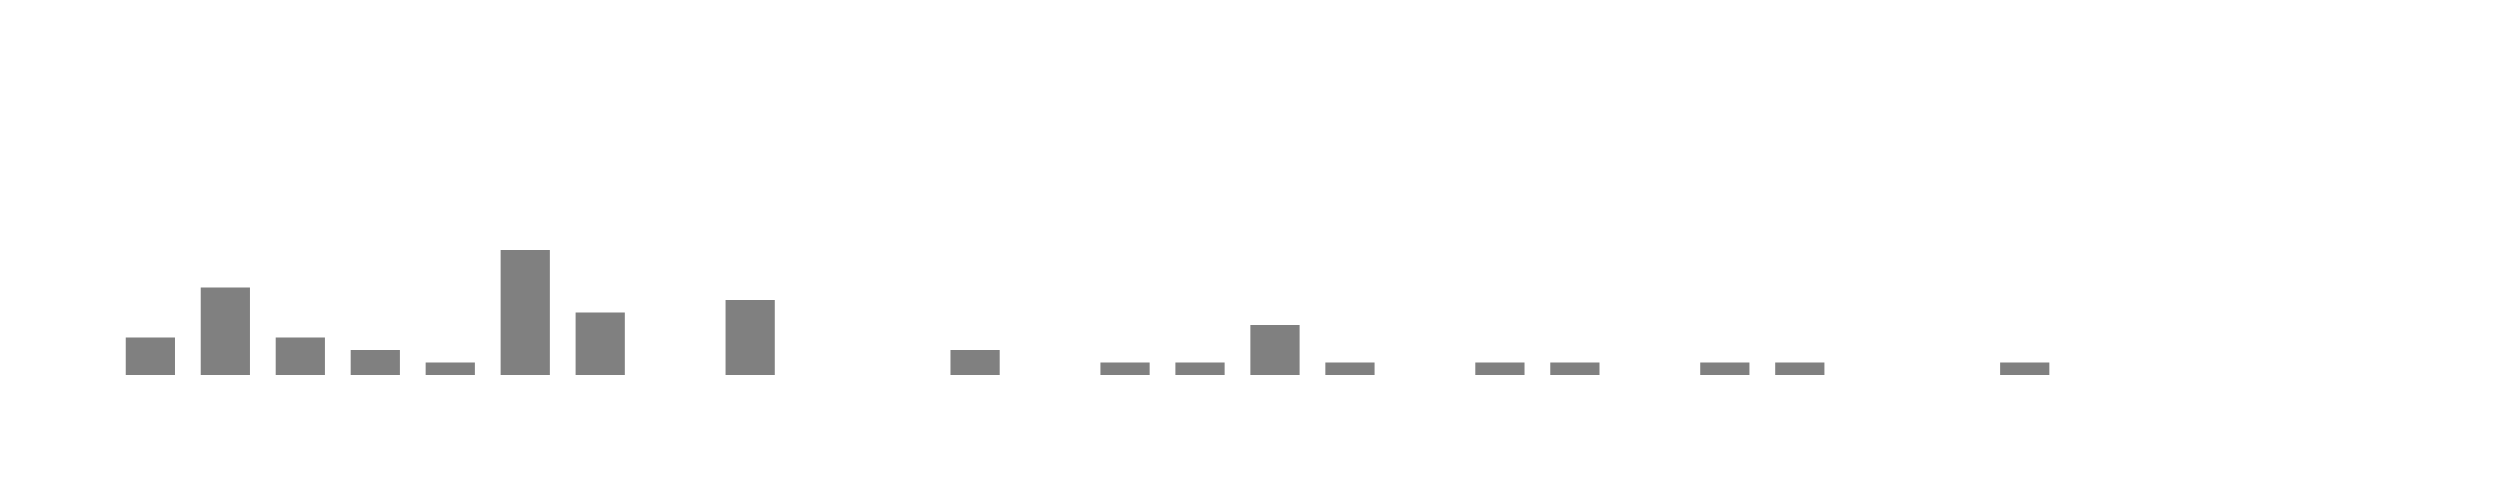
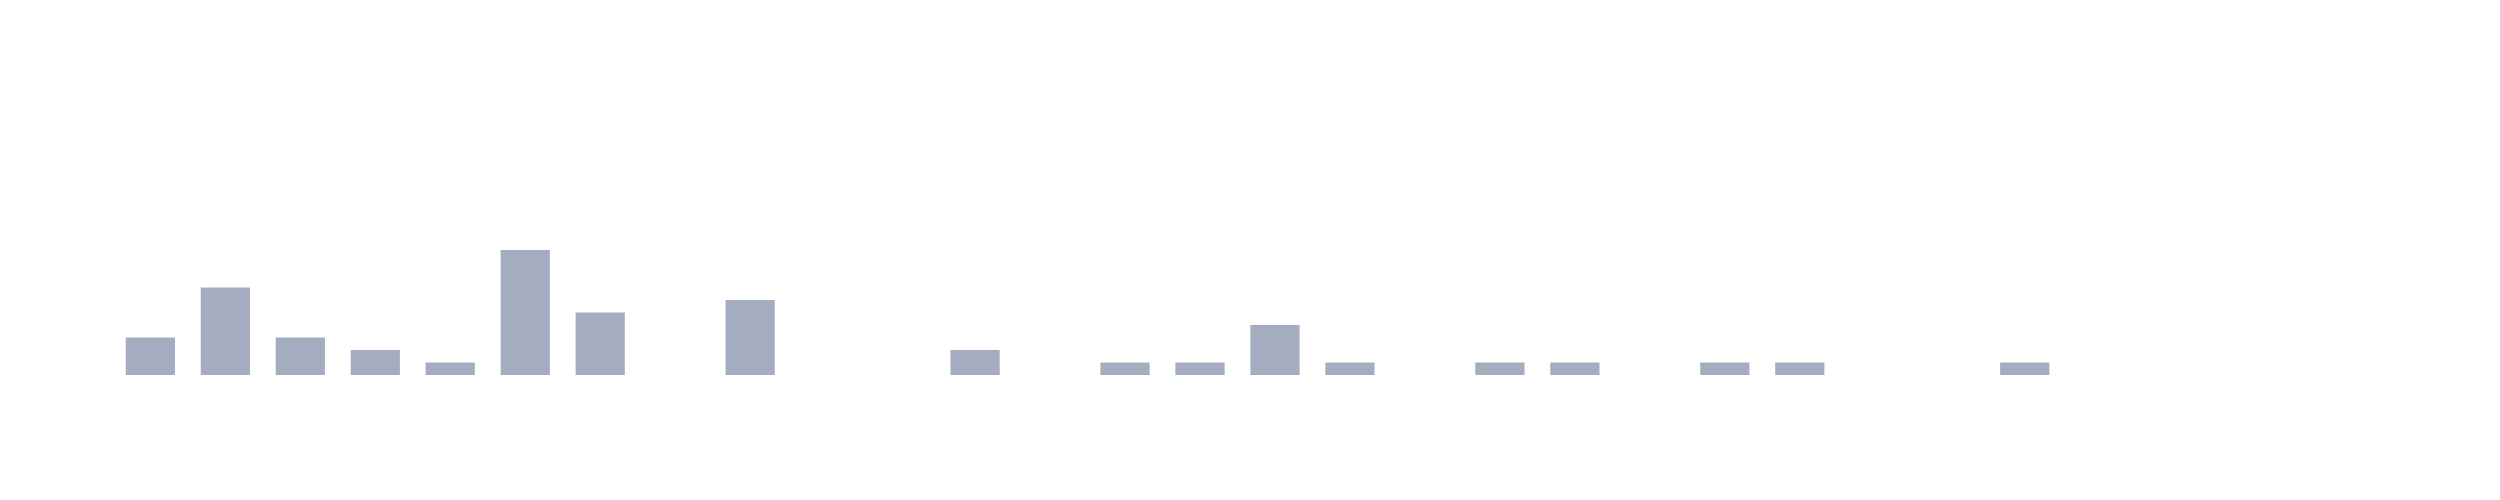
<svg xmlns="http://www.w3.org/2000/svg" viewBox="0 0 200 40">
  <g transform="translate(10,10)">
-     <rect class="bar" x="0.06" width="3.938" y="17" height="3" fill="rgba(128, 128, 128, 1)" />
-     <rect class="bar" x="6.058" width="3.938" y="13" height="7" fill="rgba(128, 128, 128, 1)" />
-     <rect class="bar" x="12.056" width="3.938" y="17" height="3" fill="rgba(128, 128, 128, 1)" />
-     <rect class="bar" x="18.054" width="3.938" y="18" height="2" fill="rgba(128, 128, 128, 1)" />
-     <rect class="bar" x="24.052" width="3.938" y="19" height="1" fill="rgba(128, 128, 128, 1)" />
-     <rect class="bar" x="30.05" width="3.938" y="10" height="10" fill="rgba(128, 128, 128, 1)" />
-     <rect class="bar" x="36.048" width="3.938" y="15" height="5" fill="rgba(128, 128, 128, 1)" />
-     <rect class="bar" x="42.046" width="3.938" y="20" height="0" fill="rgba(128, 128, 128, 1)" />
-     <rect class="bar" x="48.044" width="3.938" y="14" height="6" fill="rgba(128, 128, 128, 1)" />
-     <rect class="bar" x="54.042" width="3.938" y="20" height="0" fill="rgba(128, 128, 128, 1)" />
-     <rect class="bar" x="60.04" width="3.938" y="20" height="0" fill="rgba(128, 128, 128, 1)" />
-     <rect class="bar" x="66.038" width="3.938" y="18" height="2" fill="rgba(128, 128, 128, 1)" />
-     <rect class="bar" x="72.036" width="3.938" y="20" height="0" fill="rgba(128, 128, 128, 1)" />
-     <rect class="bar" x="78.034" width="3.938" y="19" height="1" fill="rgba(128, 128, 128, 1)" />
-     <rect class="bar" x="84.032" width="3.938" y="19" height="1" fill="rgba(128, 128, 128, 1)" />
-     <rect class="bar" x="90.03" width="3.938" y="16" height="4" fill="rgba(128, 128, 128, 1)" />
-     <rect class="bar" x="96.028" width="3.938" y="19" height="1" fill="rgba(128, 128, 128, 1)" />
-     <rect class="bar" x="102.026" width="3.938" y="20" height="0" fill="rgba(128, 128, 128, 1)" />
-     <rect class="bar" x="108.024" width="3.938" y="19" height="1" fill="rgba(128, 128, 128, 1)" />
-     <rect class="bar" x="114.022" width="3.938" y="19" height="1" fill="rgba(128, 128, 128, 1)" />
-     <rect class="bar" x="120.02" width="3.938" y="20" height="0" fill="rgba(128, 128, 128, 1)" />
-     <rect class="bar" x="126.018" width="3.938" y="19" height="1" fill="rgba(128, 128, 128, 1)" />
-     <rect class="bar" x="132.016" width="3.938" y="19" height="1" fill="rgba(128, 128, 128, 1)" />
-     <rect class="bar" x="138.014" width="3.938" y="20" height="0" fill="rgba(128, 128, 128, 1)" />
-     <rect class="bar" x="144.012" width="3.938" y="20" height="0" fill="rgba(128, 128, 128, 1)" />
-     <rect class="bar" x="150.01" width="3.938" y="19" height="1" fill="rgba(128, 128, 128, 1)" />
-     <rect class="bar" x="156.008" width="3.938" y="20" height="0" fill="rgba(128, 128, 128, 1)" />
-     <rect class="bar" x="162.006" width="3.938" y="20" height="0" fill="rgba(128, 128, 128, 1)" />
-     <rect class="bar" x="168.004" width="3.938" y="20" height="0" fill="rgba(128, 128, 128, 1)" />
-     <rect class="bar" x="174.002" width="3.938" y="20" height="0" fill="rgba(128, 128, 128, 1)" />
+     <rect class="bar" x="0.06" width="3.938" y="17" height="3" fill="rgb(164,173,192)" />
+     <rect class="bar" x="6.058" width="3.938" y="13" height="7" fill="rgb(164,173,192)" />
+     <rect class="bar" x="12.056" width="3.938" y="17" height="3" fill="rgb(164,173,192)" />
+     <rect class="bar" x="18.054" width="3.938" y="18" height="2" fill="rgb(164,173,192)" />
+     <rect class="bar" x="24.052" width="3.938" y="19" height="1" fill="rgb(164,173,192)" />
+     <rect class="bar" x="30.05" width="3.938" y="10" height="10" fill="rgb(164,173,192)" />
+     <rect class="bar" x="36.048" width="3.938" y="15" height="5" fill="rgb(164,173,192)" />
+     <rect class="bar" x="42.046" width="3.938" y="20" height="0" fill="rgb(164,173,192)" />
+     <rect class="bar" x="48.044" width="3.938" y="14" height="6" fill="rgb(164,173,192)" />
+     <rect class="bar" x="54.042" width="3.938" y="20" height="0" fill="rgb(164,173,192)" />
+     <rect class="bar" x="60.04" width="3.938" y="20" height="0" fill="rgb(164,173,192)" />
+     <rect class="bar" x="66.038" width="3.938" y="18" height="2" fill="rgb(164,173,192)" />
+     <rect class="bar" x="72.036" width="3.938" y="20" height="0" fill="rgb(164,173,192)" />
+     <rect class="bar" x="78.034" width="3.938" y="19" height="1" fill="rgb(164,173,192)" />
+     <rect class="bar" x="84.032" width="3.938" y="19" height="1" fill="rgb(164,173,192)" />
+     <rect class="bar" x="90.03" width="3.938" y="16" height="4" fill="rgb(164,173,192)" />
+     <rect class="bar" x="96.028" width="3.938" y="19" height="1" fill="rgb(164,173,192)" />
+     <rect class="bar" x="102.026" width="3.938" y="20" height="0" fill="rgb(164,173,192)" />
+     <rect class="bar" x="108.024" width="3.938" y="19" height="1" fill="rgb(164,173,192)" />
+     <rect class="bar" x="114.022" width="3.938" y="19" height="1" fill="rgb(164,173,192)" />
+     <rect class="bar" x="120.02" width="3.938" y="20" height="0" fill="rgb(164,173,192)" />
+     <rect class="bar" x="126.018" width="3.938" y="19" height="1" fill="rgb(164,173,192)" />
+     <rect class="bar" x="132.016" width="3.938" y="19" height="1" fill="rgb(164,173,192)" />
+     <rect class="bar" x="138.014" width="3.938" y="20" height="0" fill="rgb(164,173,192)" />
+     <rect class="bar" x="144.012" width="3.938" y="20" height="0" fill="rgb(164,173,192)" />
+     <rect class="bar" x="150.01" width="3.938" y="19" height="1" fill="rgb(164,173,192)" />
+     <rect class="bar" x="156.008" width="3.938" y="20" height="0" fill="rgb(164,173,192)" />
+     <rect class="bar" x="162.006" width="3.938" y="20" height="0" fill="rgb(164,173,192)" />
+     <rect class="bar" x="168.004" width="3.938" y="20" height="0" fill="rgb(164,173,192)" />
+     <rect class="bar" x="174.002" width="3.938" y="20" height="0" fill="rgb(164,173,192)" />
  </g>
</svg>
